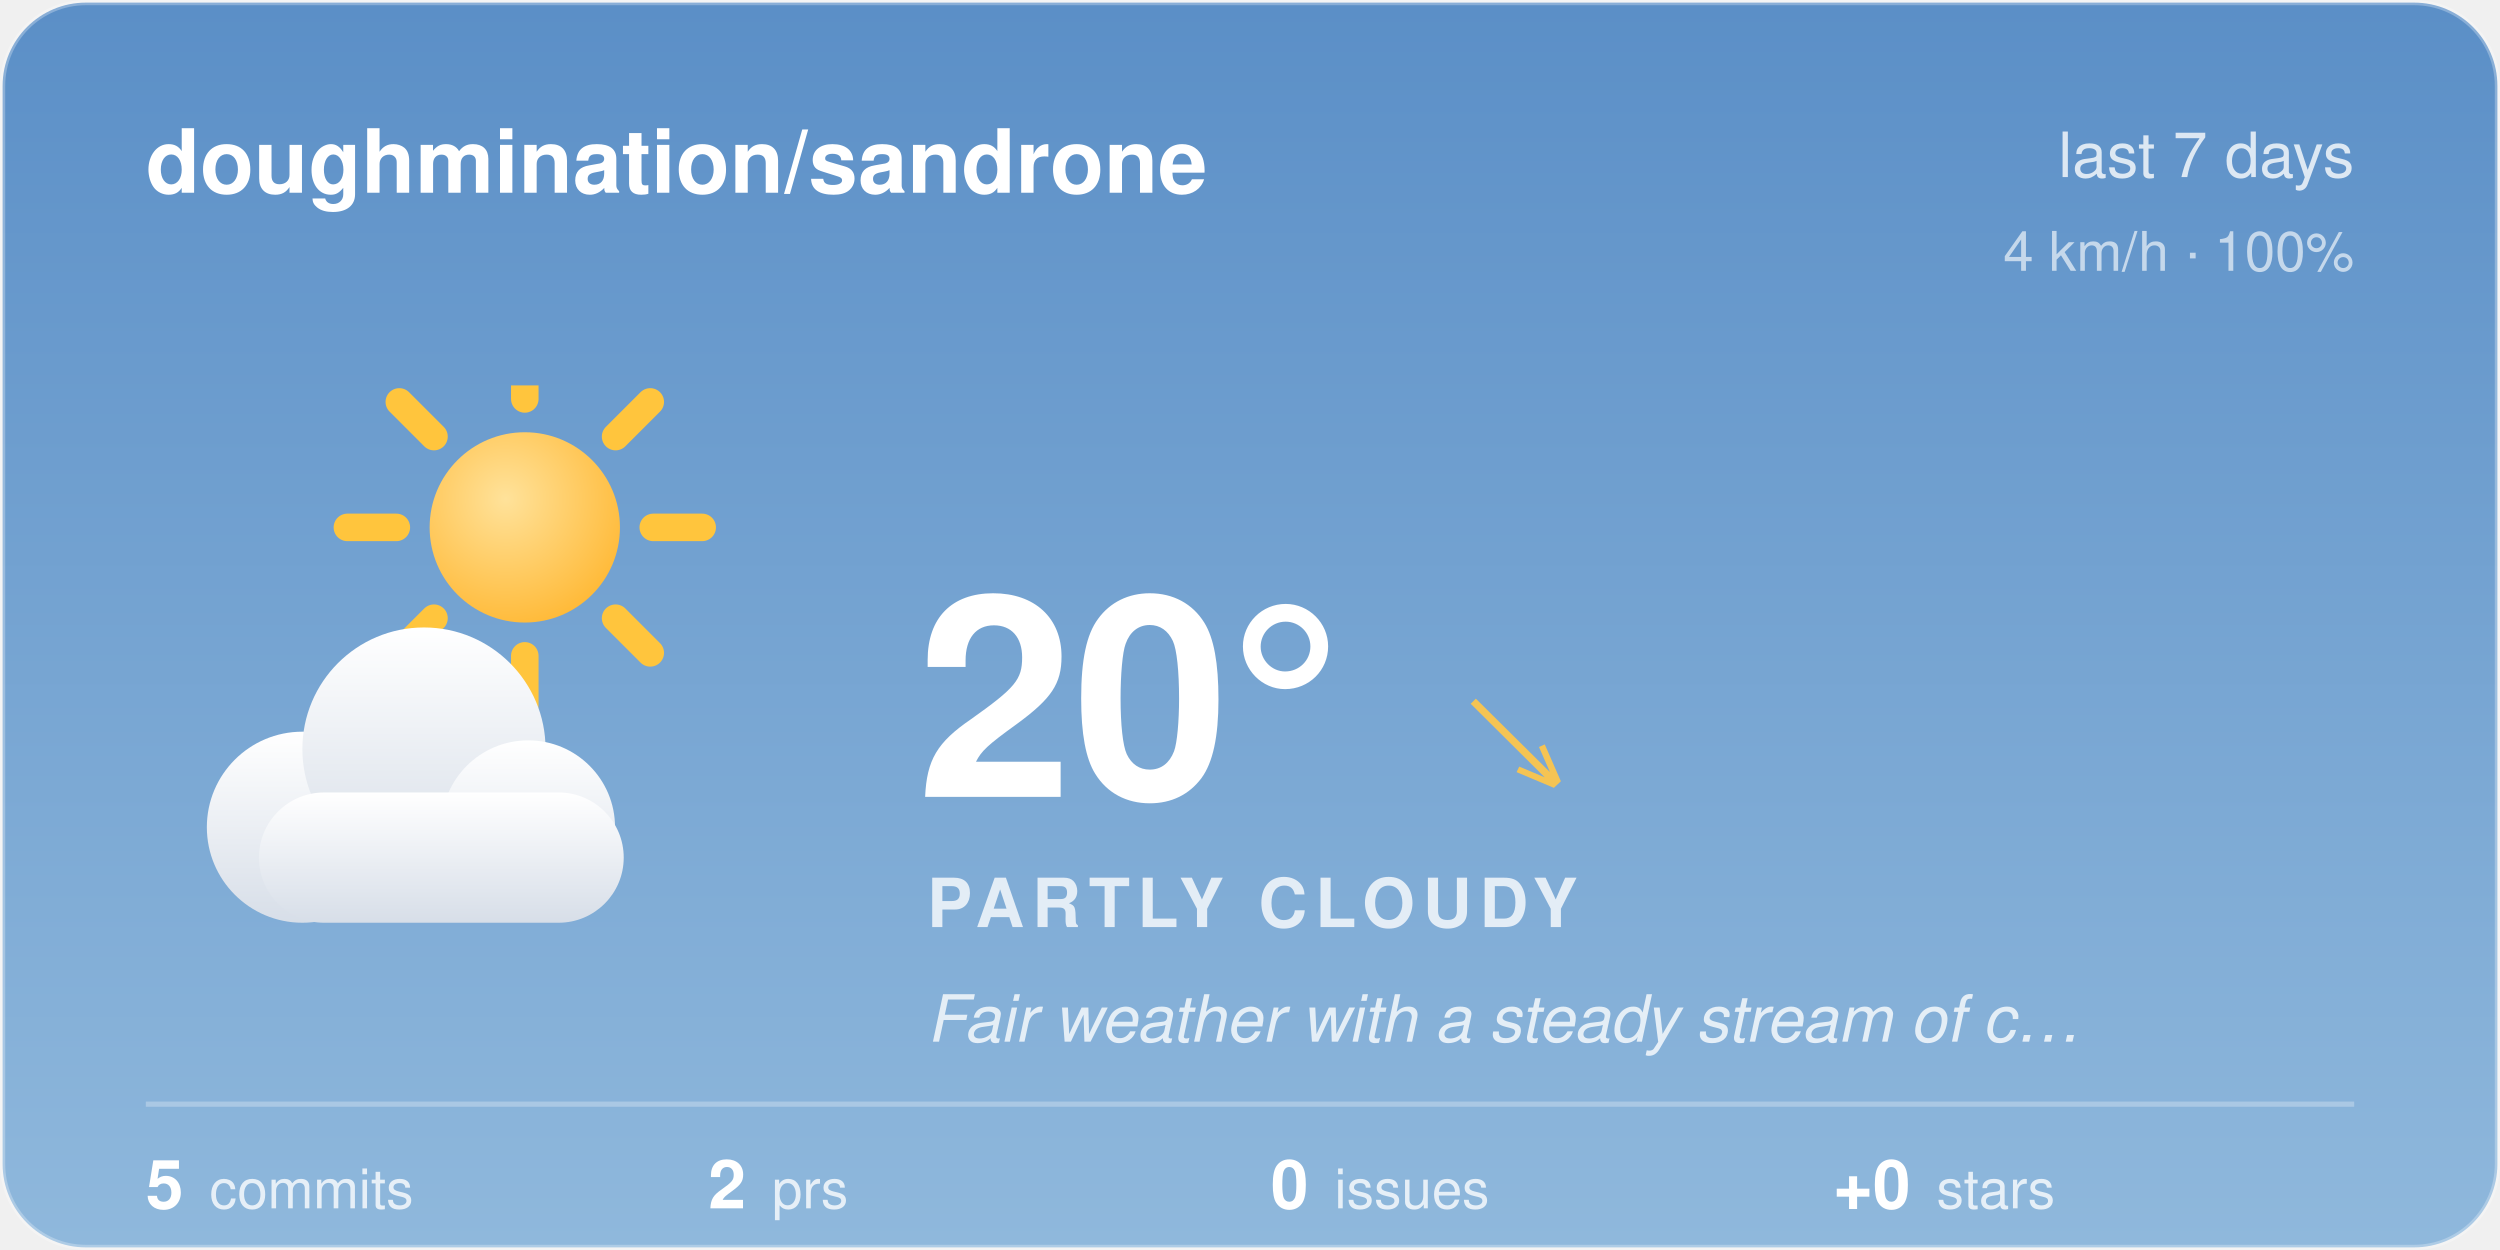
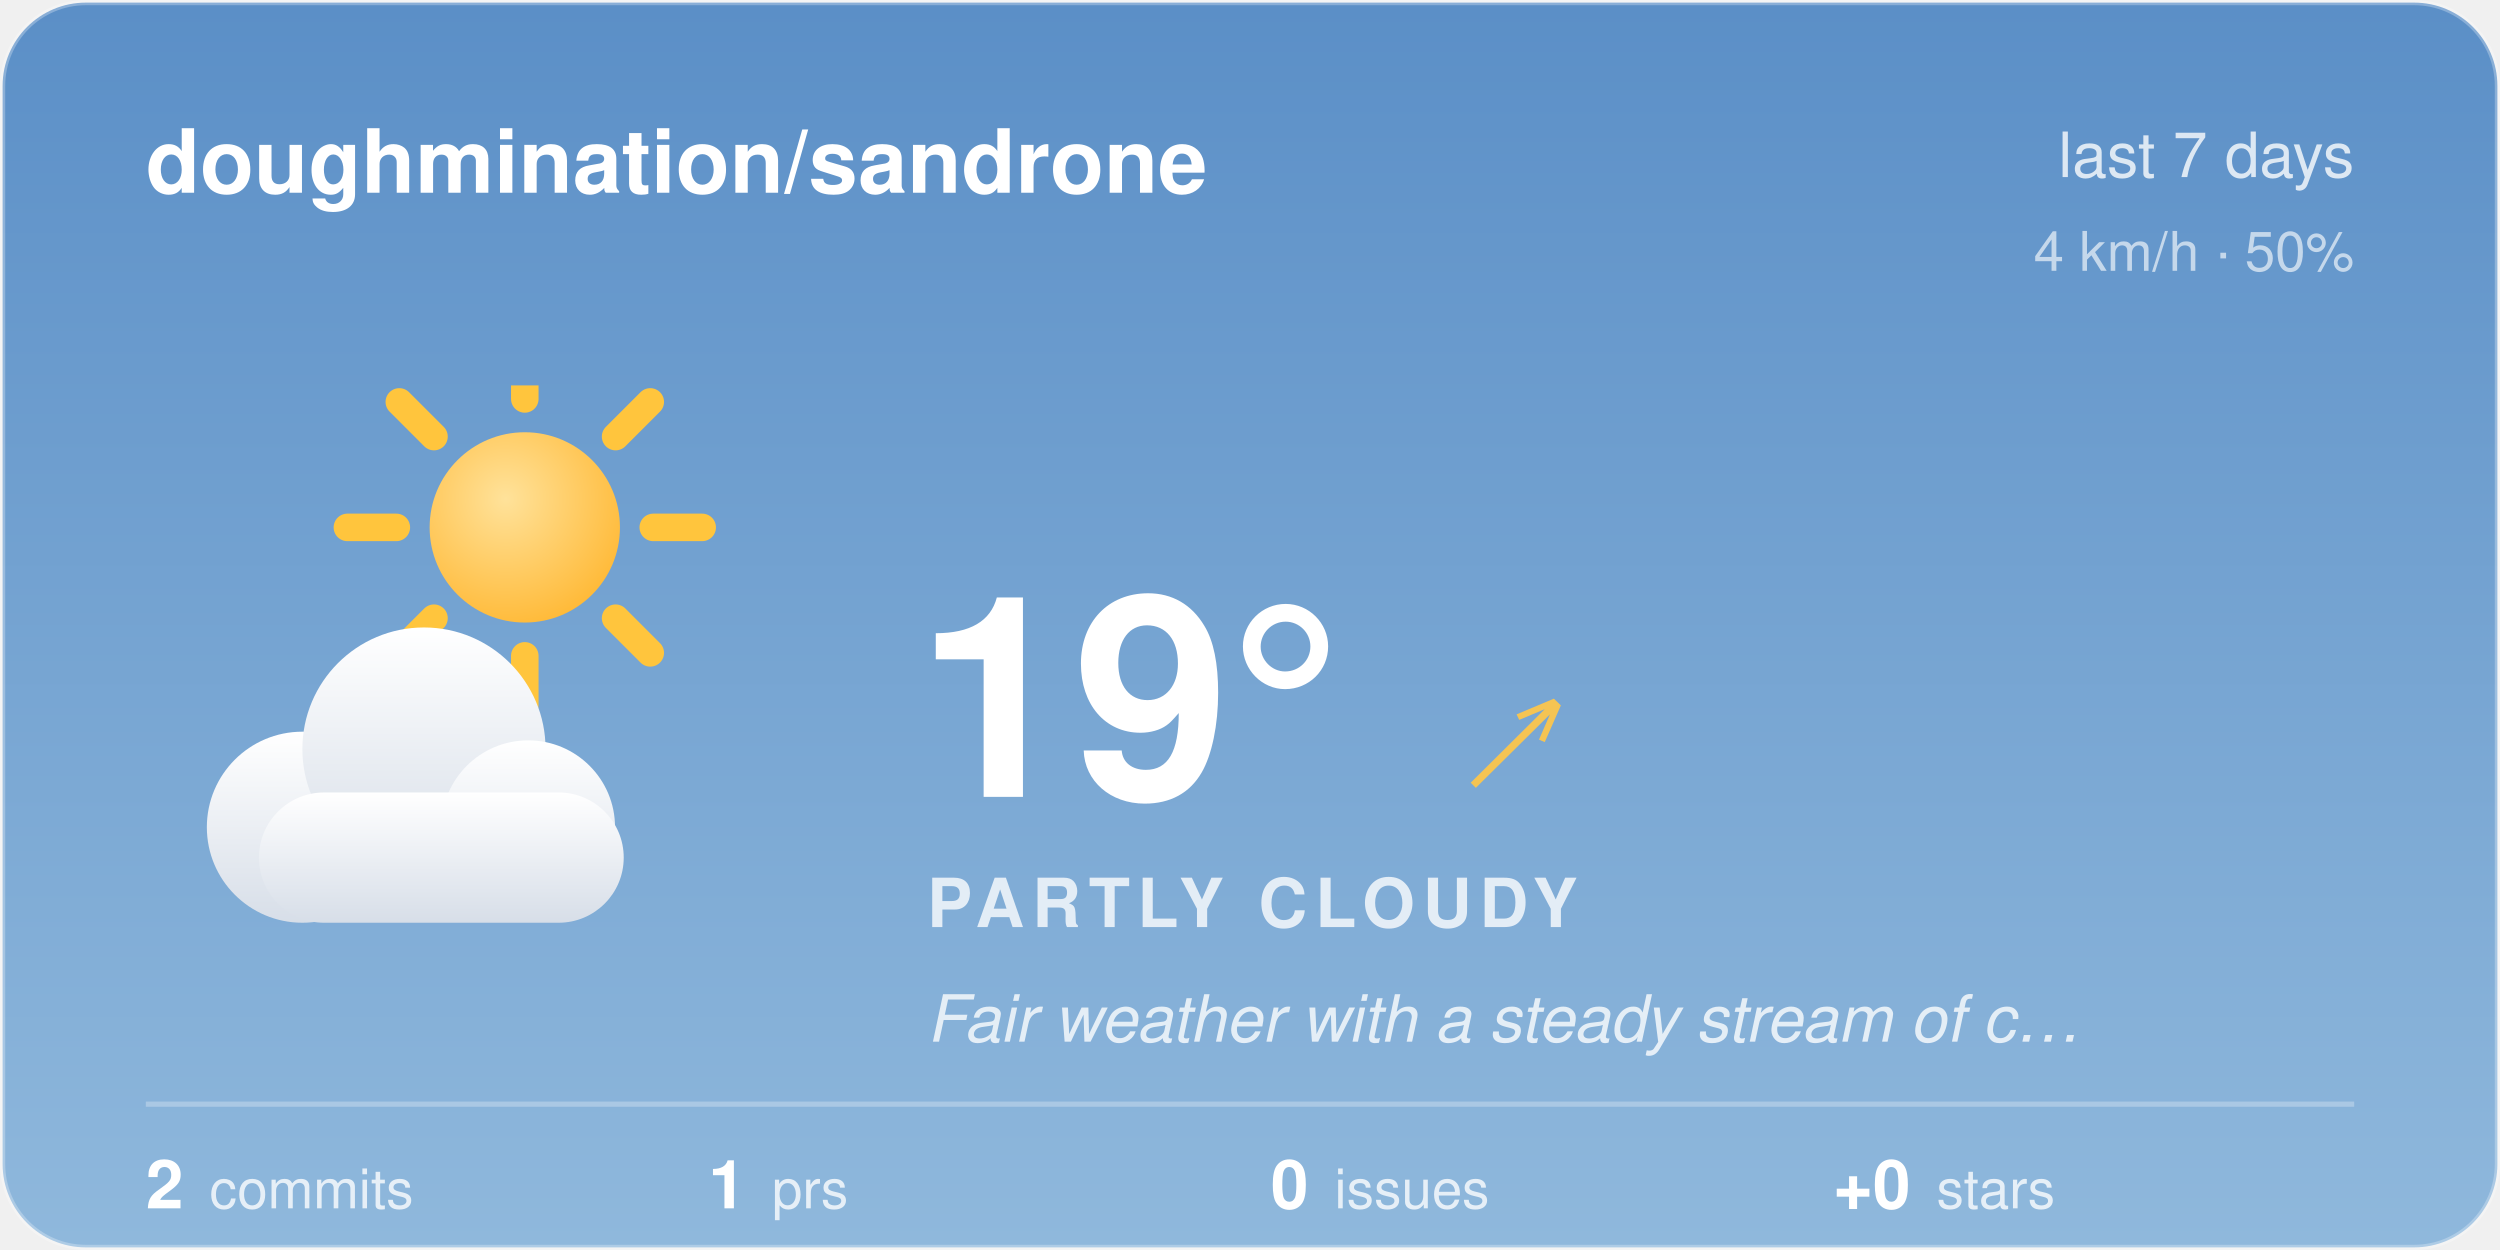
<svg xmlns="http://www.w3.org/2000/svg" width="480" height="240" viewBox="0 0 480 240">
  <style>@keyframes aw-spin{to{transform:rotate(360deg)}}.aw-rays{animation:aw-spin 90s linear infinite;transform-origin:32px 32px}@keyframes aw-drift{50%{transform:translateX(5px)}}.aw-cloud{animation:aw-drift 7s ease-in-out infinite}@media (prefers-reduced-motion:reduce){*{animation:none !important}}.aw-ink{fill:#ffffff}.aw-sub{fill:rgba(255,255,255,0.78)}.aw-faint{fill:rgba(255,255,255,0.28)}.aw-stroke{stroke:rgba(255,255,255,0.28)}.aw-s0{stop-color:#5B8FC7}.aw-s1{stop-color:#8FB8DC}.aw-c0{stop-color:#ffffff}.aw-c1{stop-color:#d7dee8}.aw-bg{fill:transparent}@media (prefers-color-scheme:dark){.aw-ink{fill:#ffffff}.aw-sub{fill:rgba(255,255,255,0.78)}.aw-faint{fill:rgba(255,255,255,0.28)}.aw-stroke{stroke:rgba(255,255,255,0.28)}.aw-s0{stop-color:#1B2A47}.aw-s1{stop-color:#45608A}.aw-c0{stop-color:#b8c4d4}.aw-c1{stop-color:#8494ac}.aw-bg{fill:transparent}}</style>
  <defs>
    <linearGradient id="aw-sky" x1="0" y1="0" x2="0" y2="1">
      <stop offset="0" class="aw-s0" />
      <stop offset="1" class="aw-s1" />
    </linearGradient>
    <linearGradient id="awg-cloud" x1="0" y1="0" x2="0" y2="1">
      <stop offset="0" class="aw-c0" />
      <stop offset="1" class="aw-c1" />
    </linearGradient>
    <radialGradient id="awg-sun" cx="0.4" cy="0.35" r="0.85">
      <stop offset="0" stop-color="#FFE29A" />
      <stop offset="1" stop-color="#FFB020" />
    </radialGradient>
    <linearGradient id="awg-storm" x1="0" y1="0" x2="0" y2="1">
      <stop offset="0" stop-color="#7A8699" />
      <stop offset="1" stop-color="#56637A" />
    </linearGradient>
    <symbol id="aw-i-partly_cloudy" viewBox="0 0 64 64">
      <g transform="translate(16,-8) scale(0.72)">
        <g class="aw-rays" stroke="#FFC53D" stroke-width="4.05" stroke-linecap="round">
          <line x1="50.9" y1="32" x2="58.1" y2="32" />
          <line x1="45.36" y1="45.36" x2="50.46" y2="50.46" />
          <line x1="32" y1="50.9" x2="32" y2="58.1" />
          <line x1="18.64" y1="45.36" x2="13.54" y2="50.46" />
          <line x1="13.1" y1="32" x2="5.9" y2="32" />
          <line x1="18.64" y1="18.64" x2="13.54" y2="13.54" />
          <line x1="32" y1="13.1" x2="32" y2="5.9" />
          <line x1="45.36" y1="18.64" x2="50.46" y2="13.54" />
        </g>
        <circle cx="32" cy="32" r="14" fill="url(#awg-sun)" />
      </g>
      <g class="aw-cloud" transform="translate(-2,10) scale(0.92)" fill="url(#awg-cloud)">
        <circle cx="19" cy="40" r="11" />
        <circle cx="33" cy="31" r="14" />
        <circle cx="45" cy="40" r="10" />
        <rect x="14" y="36" width="42" height="15" rx="7.5" />
      </g>
    </symbol>
    <clipPath id="aw-card">
      <rect x="1" y="1" width="478" height="238" rx="16" />
    </clipPath>
  </defs>
  <rect x="0.5" y="0.5" width="479" height="239" rx="16" fill="url(#aw-sky)" class="aw-stroke" />
  <g clip-path="url(#aw-card)">
  </g>
  <text x="28" y="37" font-family="-apple-system, 'Segoe UI', Helvetica, Arial, sans-serif" font-size="17" font-weight="600" class="aw-ink">doughmination/sandrone</text>
  <text x="452" y="34" text-anchor="end" font-family="-apple-system, 'Segoe UI', Helvetica, Arial, sans-serif" font-size="12" class="aw-sub">last 7 days</text>
-   <text x="452" y="52" text-anchor="end" font-family="-apple-system, 'Segoe UI', Helvetica, Arial, sans-serif" font-size="10.5" class="aw-sub" opacity="0.8">4 km/h · 100%</text>
+   <text x="452" y="52" text-anchor="end" font-family="-apple-system, 'Segoe UI', Helvetica, Arial, sans-serif" font-size="10.5" class="aw-sub" opacity="0.8">4 km/h · 50%</text>
  <use href="#aw-i-partly_cloudy" x="30" y="74" width="116" height="116" />
-   <text x="176" y="153" font-family="-apple-system, 'Segoe UI', Helvetica, Arial, sans-serif" font-size="54" font-weight="700" class="aw-ink">20°</text>
-   <text x="282.5" y="150" font-family="-apple-system, 'Segoe UI', Helvetica, Arial, sans-serif" font-size="24" fill="#F5C453">↘</text>
+   <text x="176" y="153" font-family="-apple-system, 'Segoe UI', Helvetica, Arial, sans-serif" font-size="54" font-weight="700" class="aw-ink">19°</text>
+   <text x="282.5" y="150" font-family="-apple-system, 'Segoe UI', Helvetica, Arial, sans-serif" font-size="24" fill="#F5C453">↗</text>
  <text x="178" y="178" font-family="-apple-system, 'Segoe UI', Helvetica, Arial, sans-serif" font-size="13" font-weight="600" letter-spacing="1.5" class="aw-sub">PARTLY CLOUDY</text>
  <text x="178" y="200" font-family="-apple-system, 'Segoe UI', Helvetica, Arial, sans-serif" font-size="12.5" font-style="italic" class="aw-sub">Fair weather with a steady stream of c…</text>
  <line x1="28" y1="212" x2="452" y2="212" class="aw-stroke" stroke-width="1" />
-   <text x="28" y="232" font-family="-apple-system, 'Segoe UI', Helvetica, Arial, sans-serif" font-size="13" font-weight="600" class="aw-ink">5<tspan dx="5" font-size="10.5" font-weight="400" class="aw-sub">commits</tspan>
+   <text x="28" y="232" font-family="-apple-system, 'Segoe UI', Helvetica, Arial, sans-serif" font-size="13" font-weight="600" class="aw-ink">2<tspan dx="5" font-size="10.5" font-weight="400" class="aw-sub">commits</tspan>
  </text>
-   <text x="136" y="232" font-family="-apple-system, 'Segoe UI', Helvetica, Arial, sans-serif" font-size="13" font-weight="600" class="aw-ink">2<tspan dx="5" font-size="10.5" font-weight="400" class="aw-sub">prs</tspan>
+   <text x="136" y="232" font-family="-apple-system, 'Segoe UI', Helvetica, Arial, sans-serif" font-size="13" font-weight="600" class="aw-ink">1<tspan dx="5" font-size="10.5" font-weight="400" class="aw-sub">prs</tspan>
  </text>
  <text x="244" y="232" font-family="-apple-system, 'Segoe UI', Helvetica, Arial, sans-serif" font-size="13" font-weight="600" class="aw-ink">0<tspan dx="5" font-size="10.5" font-weight="400" class="aw-sub">issues</tspan>
  </text>
  <text x="352" y="232" font-family="-apple-system, 'Segoe UI', Helvetica, Arial, sans-serif" font-size="13" font-weight="600" class="aw-ink">+0<tspan dx="5" font-size="10.5" font-weight="400" class="aw-sub">stars</tspan>
  </text>
</svg>
